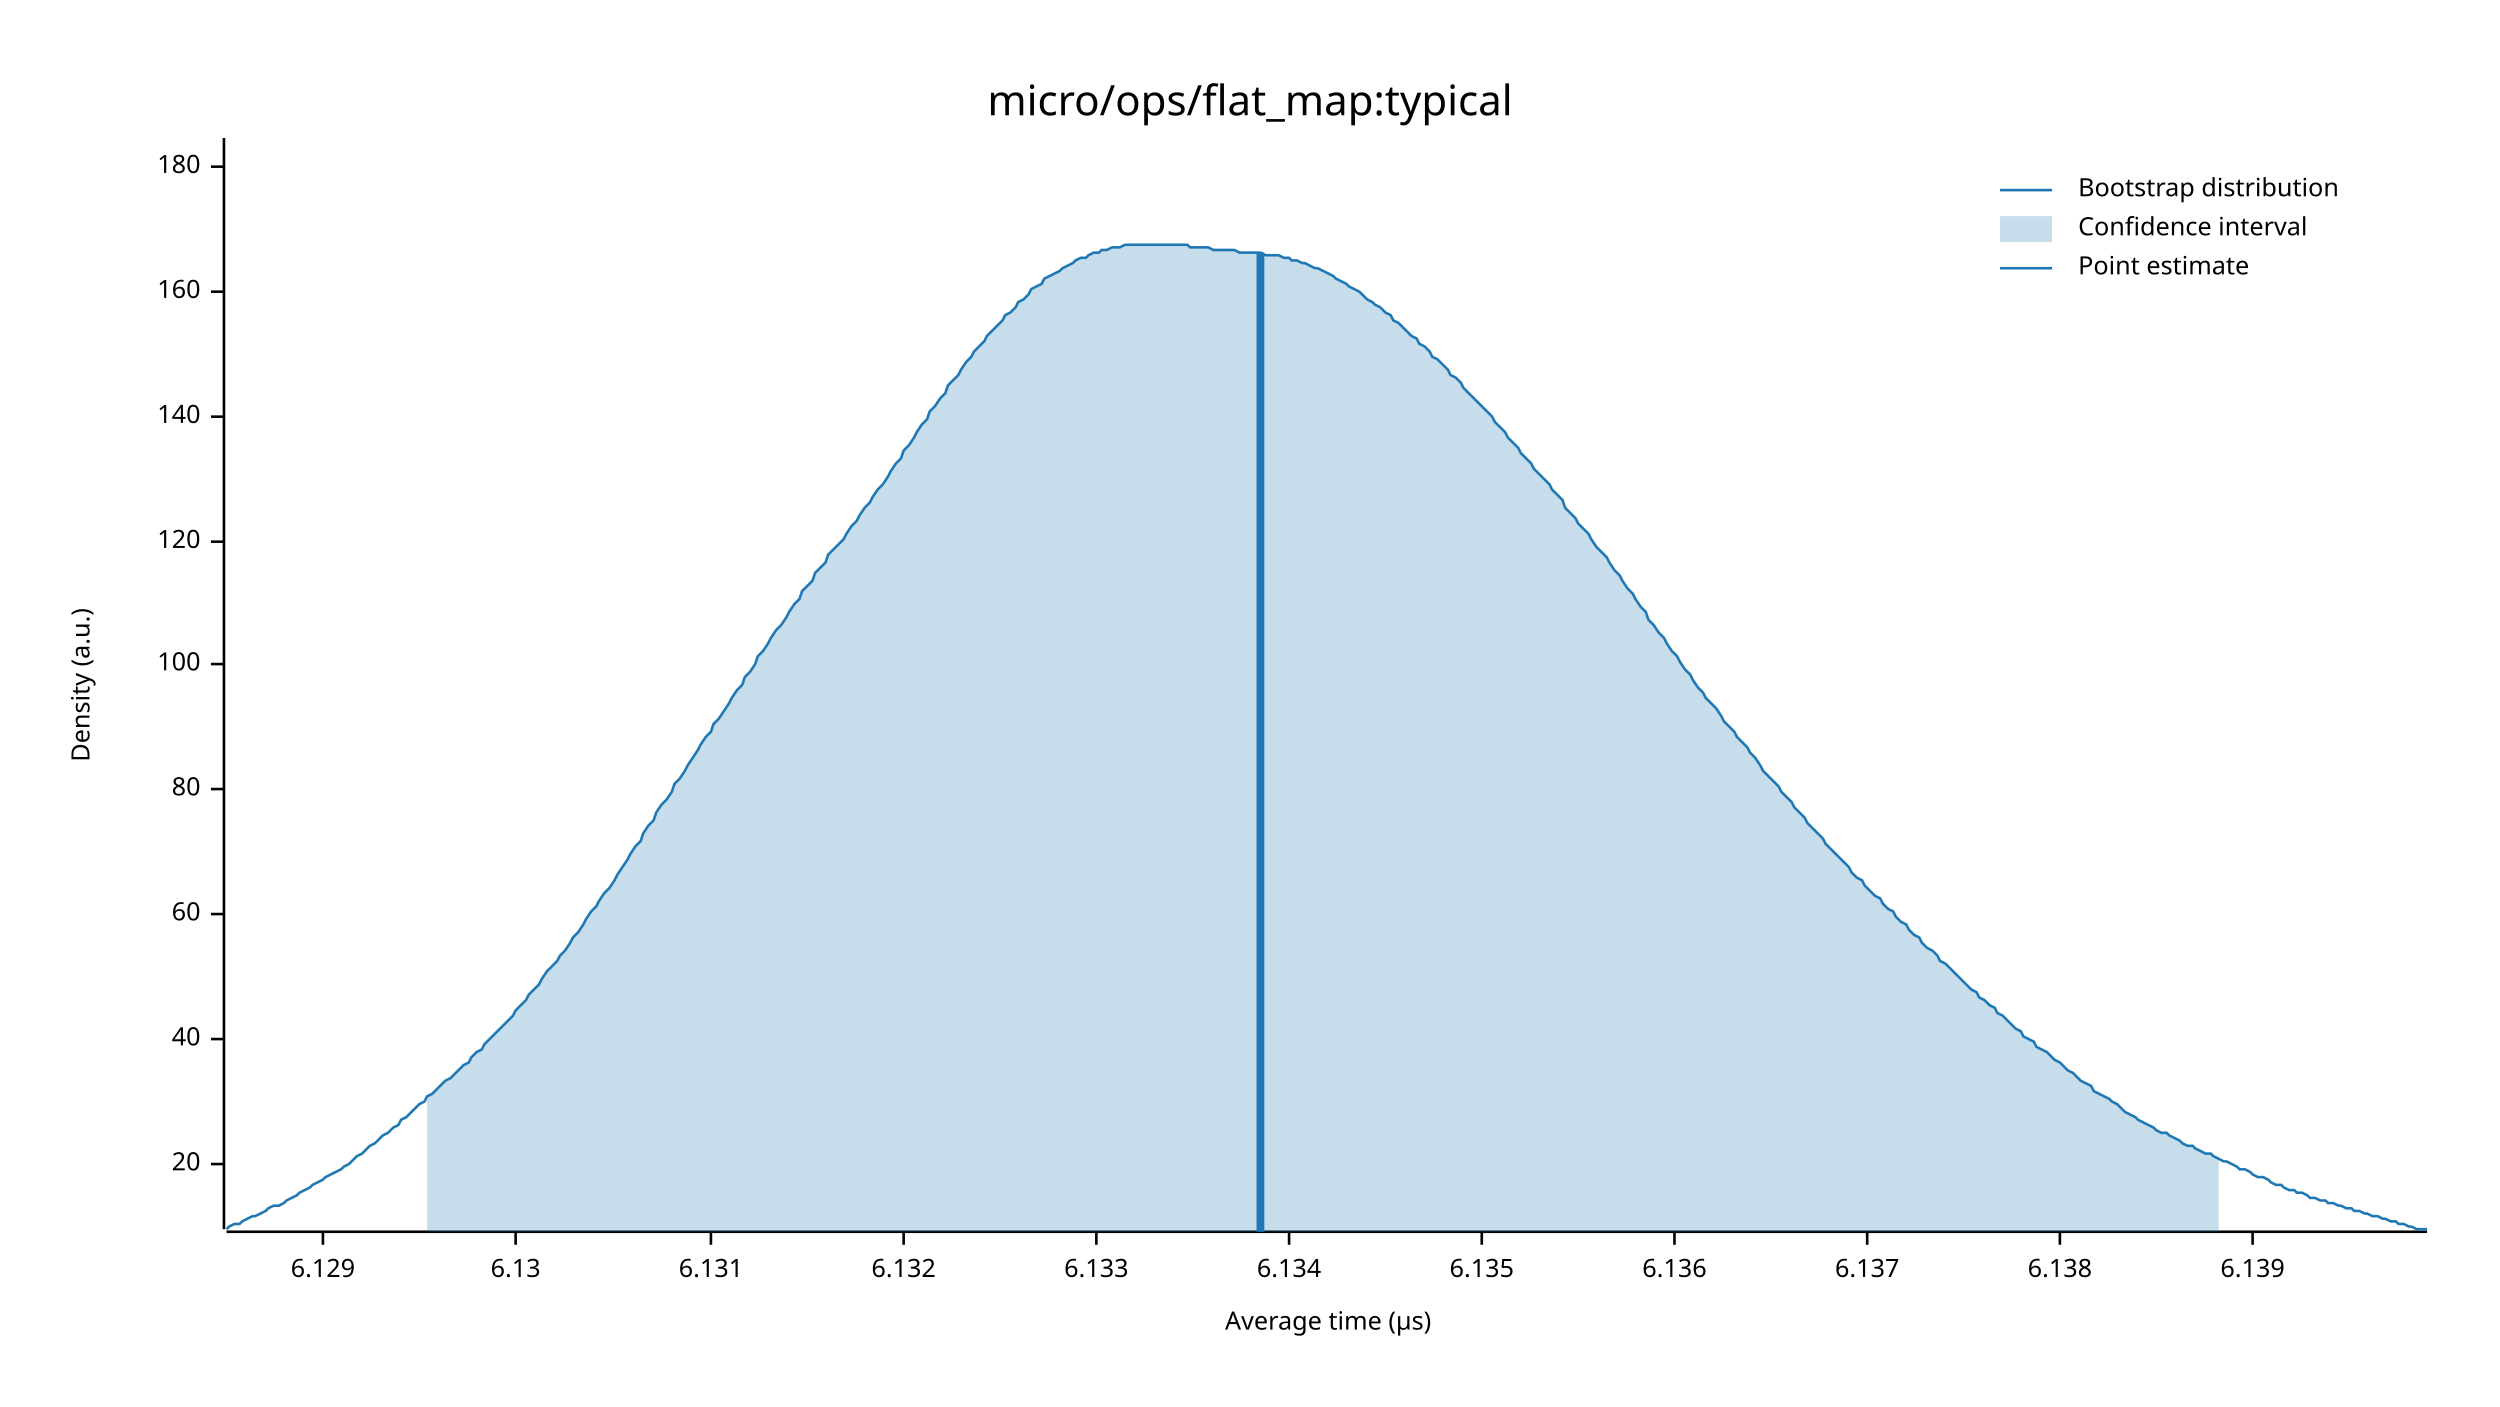
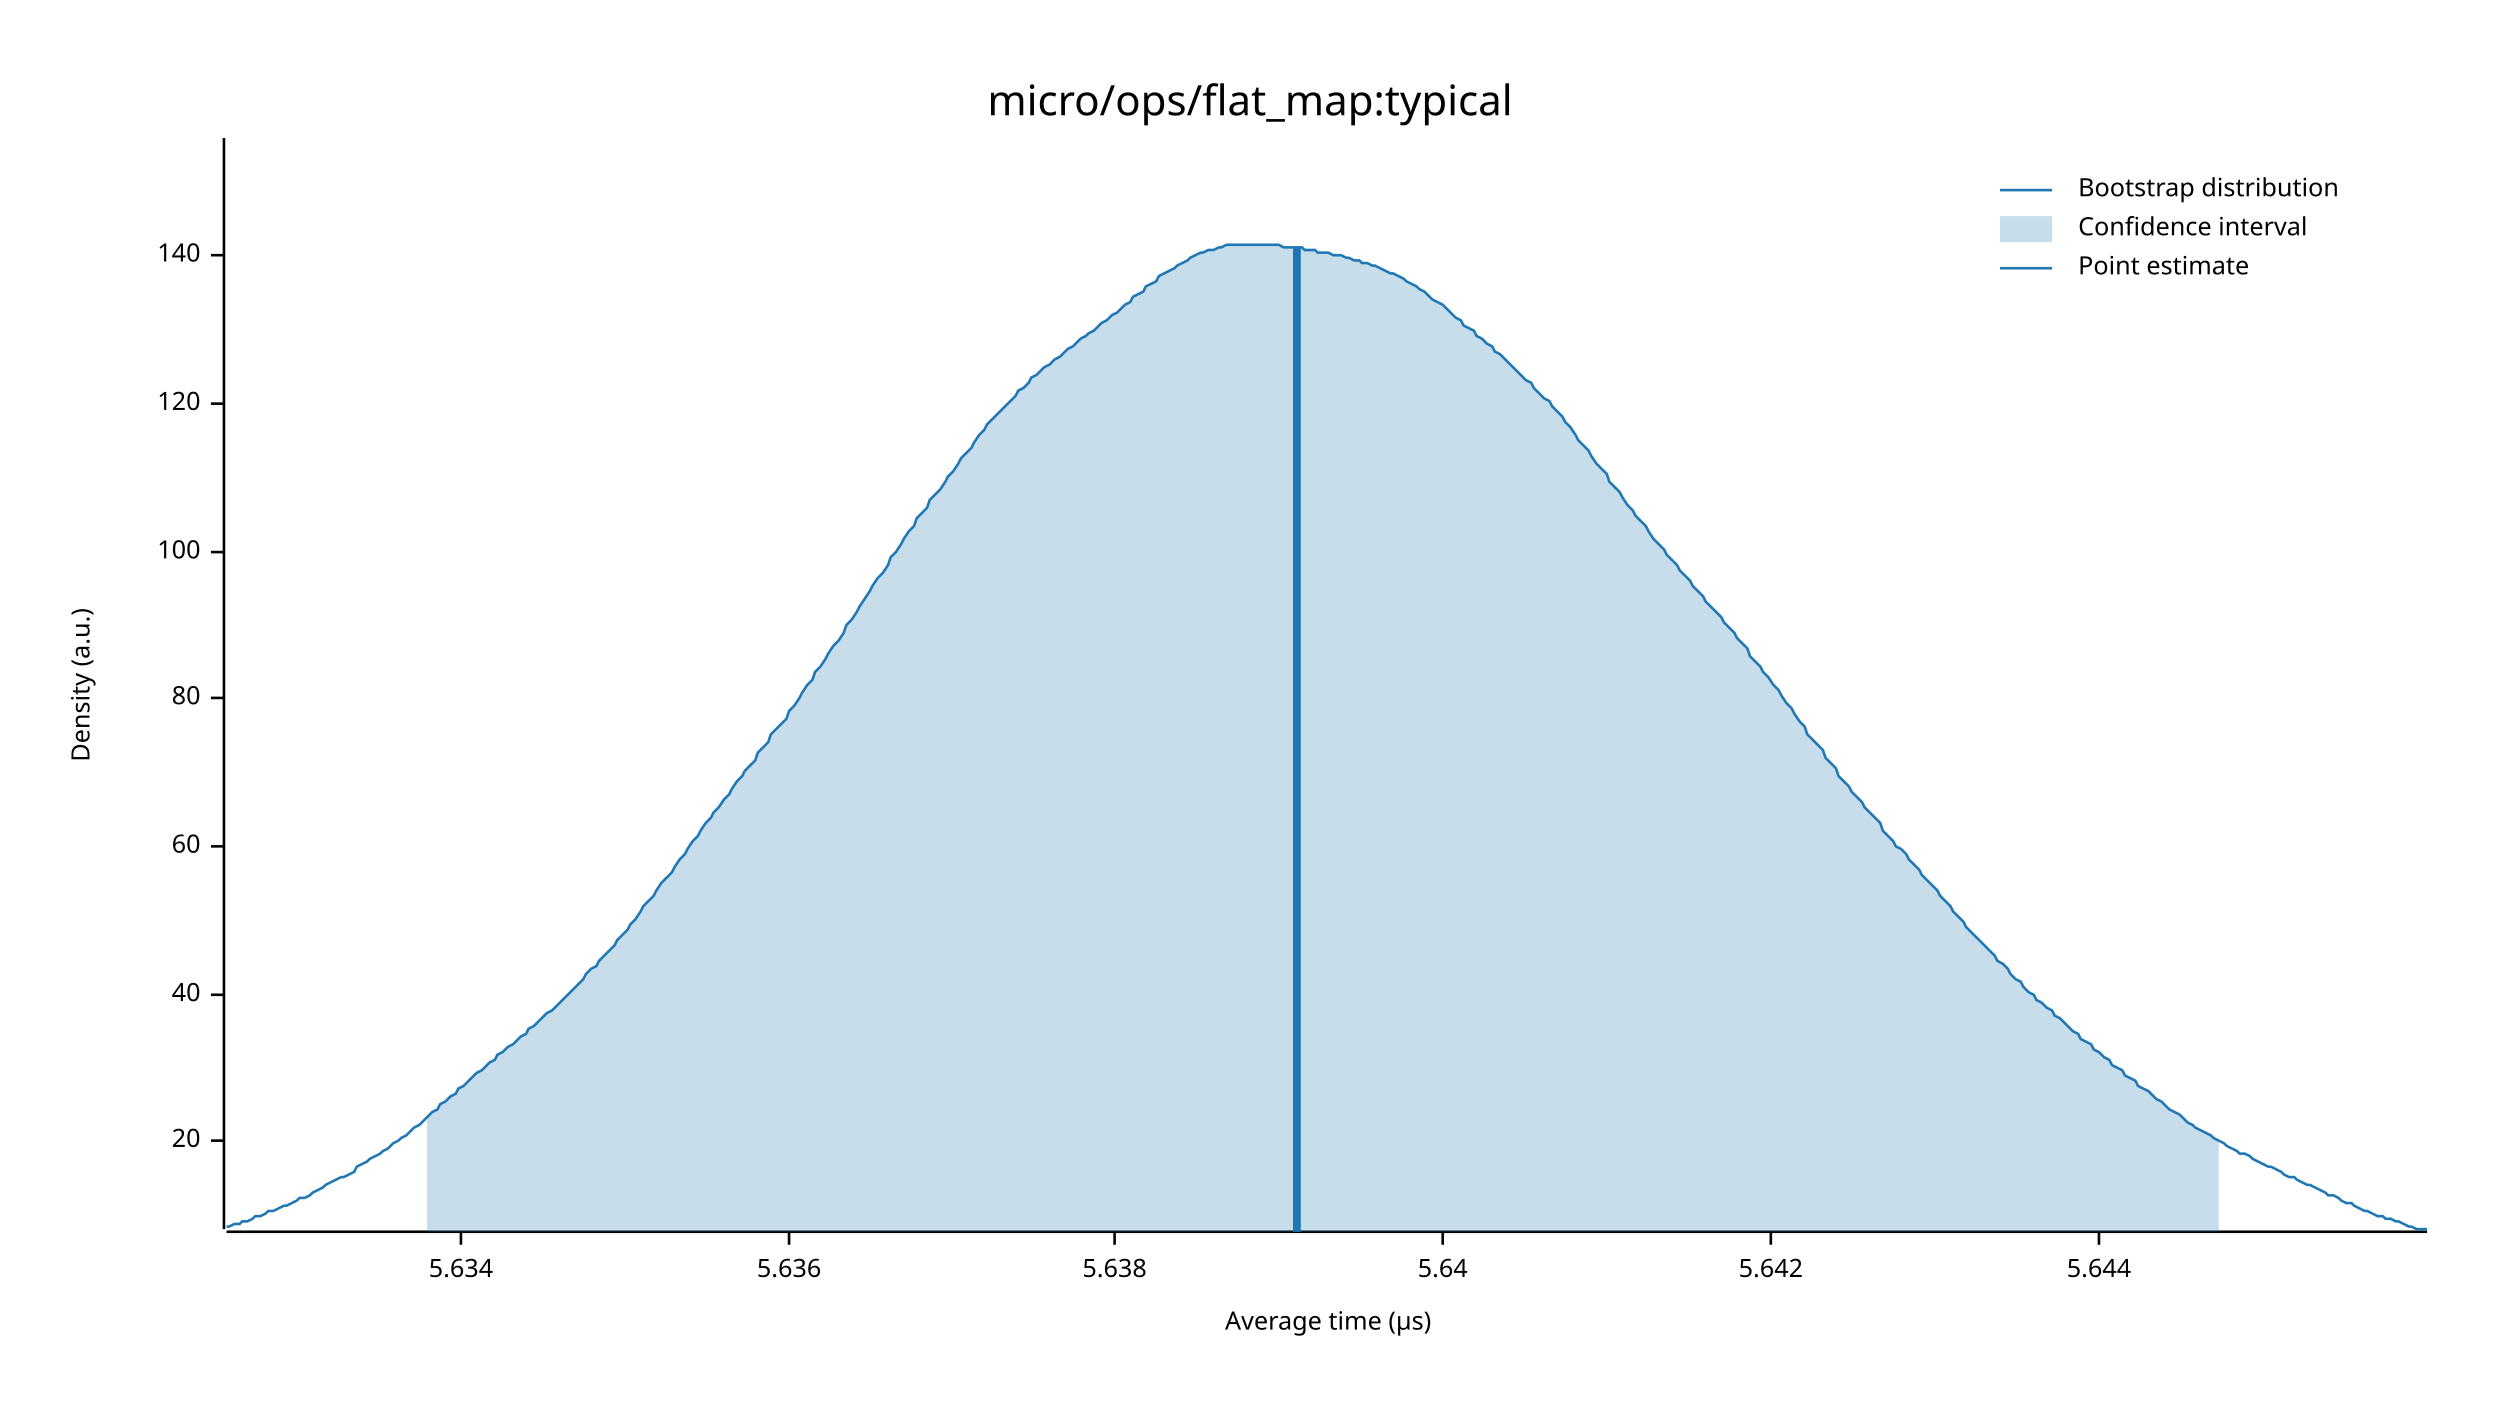
<svg xmlns="http://www.w3.org/2000/svg" width="960" height="540" viewBox="0 0 960 540">
  <text x="480" y="32" dy="0.76em" text-anchor="middle" font-family="sans-serif" font-size="16.129" opacity="1" fill="#000000">
micro/ops/flat_map:typical
</text>
  <text x="27" y="263" dy="0.76em" text-anchor="middle" font-family="sans-serif" font-size="9.677" opacity="1" fill="#000000" transform="rotate(270, 27, 263)">
Density (a.u.)
</text>
  <text x="510" y="513" dy="-0.5ex" text-anchor="middle" font-family="sans-serif" font-size="9.677" opacity="1" fill="#000000">
Average time (µs)
</text>
  <polyline fill="none" opacity="1" stroke="#000000" stroke-width="1" points="86,53 86,472 " />
-   <text x="77" y="447" dy="0.5ex" text-anchor="end" font-family="sans-serif" font-size="9.677" opacity="1" fill="#000000">
+   <text x="77" y="438" dy="0.5ex" text-anchor="end" font-family="sans-serif" font-size="9.677" opacity="1" fill="#000000">
20
</text>
-   <polyline fill="none" opacity="1" stroke="#000000" stroke-width="1" points="81,447 86,447 " />
-   <text x="77" y="399" dy="0.5ex" text-anchor="end" font-family="sans-serif" font-size="9.677" opacity="1" fill="#000000">
+   <polyline fill="none" opacity="1" stroke="#000000" stroke-width="1" points="81,438 86,438 " />
+   <text x="77" y="382" dy="0.5ex" text-anchor="end" font-family="sans-serif" font-size="9.677" opacity="1" fill="#000000">
40
</text>
-   <polyline fill="none" opacity="1" stroke="#000000" stroke-width="1" points="81,399 86,399 " />
-   <text x="77" y="351" dy="0.5ex" text-anchor="end" font-family="sans-serif" font-size="9.677" opacity="1" fill="#000000">
+   <polyline fill="none" opacity="1" stroke="#000000" stroke-width="1" points="81,382 86,382 " />
+   <text x="77" y="325" dy="0.5ex" text-anchor="end" font-family="sans-serif" font-size="9.677" opacity="1" fill="#000000">
60
</text>
-   <polyline fill="none" opacity="1" stroke="#000000" stroke-width="1" points="81,351 86,351 " />
-   <text x="77" y="303" dy="0.5ex" text-anchor="end" font-family="sans-serif" font-size="9.677" opacity="1" fill="#000000">
+   <polyline fill="none" opacity="1" stroke="#000000" stroke-width="1" points="81,325 86,325 " />
+   <text x="77" y="268" dy="0.5ex" text-anchor="end" font-family="sans-serif" font-size="9.677" opacity="1" fill="#000000">
80
</text>
-   <polyline fill="none" opacity="1" stroke="#000000" stroke-width="1" points="81,303 86,303 " />
-   <text x="77" y="255" dy="0.5ex" text-anchor="end" font-family="sans-serif" font-size="9.677" opacity="1" fill="#000000">
+   <polyline fill="none" opacity="1" stroke="#000000" stroke-width="1" points="81,268 86,268 " />
+   <text x="77" y="212" dy="0.5ex" text-anchor="end" font-family="sans-serif" font-size="9.677" opacity="1" fill="#000000">
100
</text>
-   <polyline fill="none" opacity="1" stroke="#000000" stroke-width="1" points="81,255 86,255 " />
-   <text x="77" y="208" dy="0.5ex" text-anchor="end" font-family="sans-serif" font-size="9.677" opacity="1" fill="#000000">
+   <polyline fill="none" opacity="1" stroke="#000000" stroke-width="1" points="81,212 86,212 " />
+   <text x="77" y="155" dy="0.5ex" text-anchor="end" font-family="sans-serif" font-size="9.677" opacity="1" fill="#000000">
120
</text>
-   <polyline fill="none" opacity="1" stroke="#000000" stroke-width="1" points="81,208 86,208 " />
-   <text x="77" y="160" dy="0.5ex" text-anchor="end" font-family="sans-serif" font-size="9.677" opacity="1" fill="#000000">
+   <polyline fill="none" opacity="1" stroke="#000000" stroke-width="1" points="81,155 86,155 " />
+   <text x="77" y="98" dy="0.5ex" text-anchor="end" font-family="sans-serif" font-size="9.677" opacity="1" fill="#000000">
140
</text>
-   <polyline fill="none" opacity="1" stroke="#000000" stroke-width="1" points="81,160 86,160 " />
-   <text x="77" y="112" dy="0.5ex" text-anchor="end" font-family="sans-serif" font-size="9.677" opacity="1" fill="#000000">
- 160
+   <polyline fill="none" opacity="1" stroke="#000000" stroke-width="1" points="81,98 86,98 " />
+   <polyline fill="none" opacity="1" stroke="#000000" stroke-width="1" points="87,473 932,473 " />
+   <text x="177" y="483" dy="0.76em" text-anchor="middle" font-family="sans-serif" font-size="9.677" opacity="1" fill="#000000">
+ 5.634
</text>
-   <polyline fill="none" opacity="1" stroke="#000000" stroke-width="1" points="81,112 86,112 " />
-   <text x="77" y="64" dy="0.5ex" text-anchor="end" font-family="sans-serif" font-size="9.677" opacity="1" fill="#000000">
- 180
+   <polyline fill="none" opacity="1" stroke="#000000" stroke-width="1" points="177,473 177,478 " />
+   <text x="303" y="483" dy="0.76em" text-anchor="middle" font-family="sans-serif" font-size="9.677" opacity="1" fill="#000000">
+ 5.636
</text>
-   <polyline fill="none" opacity="1" stroke="#000000" stroke-width="1" points="81,64 86,64 " />
-   <polyline fill="none" opacity="1" stroke="#000000" stroke-width="1" points="87,473 932,473 " />
-   <text x="124" y="483" dy="0.76em" text-anchor="middle" font-family="sans-serif" font-size="9.677" opacity="1" fill="#000000">
- 6.129
+   <polyline fill="none" opacity="1" stroke="#000000" stroke-width="1" points="303,473 303,478 " />
+   <text x="428" y="483" dy="0.76em" text-anchor="middle" font-family="sans-serif" font-size="9.677" opacity="1" fill="#000000">
+ 5.638
</text>
-   <polyline fill="none" opacity="1" stroke="#000000" stroke-width="1" points="124,473 124,478 " />
-   <text x="198" y="483" dy="0.76em" text-anchor="middle" font-family="sans-serif" font-size="9.677" opacity="1" fill="#000000">
- 6.13
+   <polyline fill="none" opacity="1" stroke="#000000" stroke-width="1" points="428,473 428,478 " />
+   <text x="554" y="483" dy="0.76em" text-anchor="middle" font-family="sans-serif" font-size="9.677" opacity="1" fill="#000000">
+ 5.64
</text>
-   <polyline fill="none" opacity="1" stroke="#000000" stroke-width="1" points="198,473 198,478 " />
-   <text x="273" y="483" dy="0.76em" text-anchor="middle" font-family="sans-serif" font-size="9.677" opacity="1" fill="#000000">
- 6.131
+   <polyline fill="none" opacity="1" stroke="#000000" stroke-width="1" points="554,473 554,478 " />
+   <text x="680" y="483" dy="0.76em" text-anchor="middle" font-family="sans-serif" font-size="9.677" opacity="1" fill="#000000">
+ 5.642
</text>
-   <polyline fill="none" opacity="1" stroke="#000000" stroke-width="1" points="273,473 273,478 " />
-   <text x="347" y="483" dy="0.76em" text-anchor="middle" font-family="sans-serif" font-size="9.677" opacity="1" fill="#000000">
- 6.132
+   <polyline fill="none" opacity="1" stroke="#000000" stroke-width="1" points="680,473 680,478 " />
+   <text x="806" y="483" dy="0.76em" text-anchor="middle" font-family="sans-serif" font-size="9.677" opacity="1" fill="#000000">
+ 5.644
</text>
-   <polyline fill="none" opacity="1" stroke="#000000" stroke-width="1" points="347,473 347,478 " />
-   <text x="421" y="483" dy="0.76em" text-anchor="middle" font-family="sans-serif" font-size="9.677" opacity="1" fill="#000000">
- 6.133
- </text>
-   <polyline fill="none" opacity="1" stroke="#000000" stroke-width="1" points="421,473 421,478 " />
-   <text x="495" y="483" dy="0.76em" text-anchor="middle" font-family="sans-serif" font-size="9.677" opacity="1" fill="#000000">
- 6.134
- </text>
-   <polyline fill="none" opacity="1" stroke="#000000" stroke-width="1" points="495,473 495,478 " />
-   <text x="569" y="483" dy="0.76em" text-anchor="middle" font-family="sans-serif" font-size="9.677" opacity="1" fill="#000000">
- 6.135
- </text>
-   <polyline fill="none" opacity="1" stroke="#000000" stroke-width="1" points="569,473 569,478 " />
-   <text x="643" y="483" dy="0.76em" text-anchor="middle" font-family="sans-serif" font-size="9.677" opacity="1" fill="#000000">
- 6.136
- </text>
-   <polyline fill="none" opacity="1" stroke="#000000" stroke-width="1" points="643,473 643,478 " />
-   <text x="717" y="483" dy="0.76em" text-anchor="middle" font-family="sans-serif" font-size="9.677" opacity="1" fill="#000000">
- 6.137
- </text>
-   <polyline fill="none" opacity="1" stroke="#000000" stroke-width="1" points="717,473 717,478 " />
-   <text x="791" y="483" dy="0.76em" text-anchor="middle" font-family="sans-serif" font-size="9.677" opacity="1" fill="#000000">
- 6.138
- </text>
-   <polyline fill="none" opacity="1" stroke="#000000" stroke-width="1" points="791,473 791,478 " />
-   <text x="865" y="483" dy="0.76em" text-anchor="middle" font-family="sans-serif" font-size="9.677" opacity="1" fill="#000000">
- 6.139
- </text>
-   <polyline fill="none" opacity="1" stroke="#000000" stroke-width="1" points="865,473 865,478 " />
-   <polyline fill="none" opacity="1" stroke="#1F78B4" stroke-width="1" points="87,472 88,471 90,470 92,470 93,469 95,468 97,467 98,467 100,466 102,465 103,464 105,463 107,463 109,462 110,461 112,460 114,459 115,458 117,457 119,456 120,455 122,454 124,453 125,452 127,451 129,450 131,449 132,448 134,447 136,445 137,444 139,443 141,441 142,440 144,439 146,437 147,436 149,435 151,433 153,432 154,430 156,429 158,427 159,426 161,424 163,423 164,421 166,420 168,418 169,417 171,415 173,414 175,412 176,411 178,409 180,408 181,406 183,404 185,403 186,401 188,399 190,397 191,396 193,394 195,392 197,390 198,388 200,386 202,384 203,382 205,380 207,378 208,376 210,373 212,371 214,369 215,367 217,365 219,362 220,360 222,358 224,355 225,353 227,350 229,348 230,346 232,343 234,341 236,338 237,336 239,333 241,330 242,328 244,325 246,323 247,320 249,317 251,315 252,312 254,309 256,307 258,304 259,301 261,299 263,296 264,294 266,291 268,288 269,286 271,283 273,281 274,278 276,276 278,273 280,270 281,268 283,265 285,263 286,260 288,258 290,255 291,252 293,250 295,247 296,245 298,242 300,240 302,237 303,235 305,232 307,230 308,227 310,225 312,223 313,220 315,218 317,216 318,213 320,211 322,209 324,207 325,205 327,202 329,200 330,198 332,195 334,193 335,191 337,188 339,186 341,183 342,181 344,178 346,176 347,173 349,171 351,168 352,166 354,163 356,161 357,158 359,156 361,153 363,151 364,148 366,146 368,144 369,142 371,139 373,137 374,135 376,133 378,131 379,129 381,127 383,125 385,123 386,121 388,120 390,118 391,116 393,115 395,113 396,111 398,110 400,109 401,107 403,106 405,105 407,104 408,103 410,102 412,101 413,100 415,99 417,99 418,98 420,97 422,97 423,96 425,96 427,95 429,95 430,95 432,94 434,94 435,94 437,94 439,94 440,94 442,94 444,94 445,94 447,94 449,94 451,94 452,94 454,94 456,94 457,95 459,95 461,95 462,95 464,95 466,96 468,96 469,96 471,96 473,96 474,96 476,97 478,97 479,97 481,97 483,97 484,97 486,98 488,98 490,98 491,98 493,99 495,99 496,100 498,100 500,101 501,101 503,102 505,103 506,103 508,104 510,105 512,106 513,107 515,108 517,109 518,110 520,111 522,112 523,113 525,115 527,116 528,117 530,118 532,120 534,121 535,123 537,124 539,126 540,127 542,129 544,130 545,132 547,133 549,135 550,137 552,138 554,140 556,142 557,144 559,145 561,147 562,149 564,151 566,153 567,154 569,156 571,158 573,160 574,162 576,164 578,166 579,168 581,170 583,172 584,174 586,176 588,178 589,180 591,182 593,184 595,186 596,188 598,190 600,192 601,195 603,197 605,199 606,201 608,203 610,205 611,207 613,210 615,212 617,214 618,216 620,219 622,221 623,223 625,226 627,228 628,230 630,233 632,235 633,238 635,240 637,243 639,245 640,247 642,250 644,252 645,254 647,257 649,259 650,261 652,264 654,266 655,268 657,270 659,272 661,275 662,277 664,279 666,281 667,283 669,285 671,287 672,289 674,291 676,294 677,296 679,298 681,300 683,302 684,304 686,306 688,308 689,310 691,312 693,314 694,316 696,318 698,320 700,322 701,324 703,326 705,328 706,329 708,331 710,333 711,335 713,337 715,338 716,340 718,342 720,344 722,345 723,347 725,349 727,350 728,352 730,354 732,355 733,357 735,359 737,360 738,362 740,364 742,365 744,367 745,369 747,370 749,372 750,373 752,375 754,377 755,378 757,380 759,381 760,383 762,384 764,386 766,387 767,389 769,390 771,392 772,393 774,395 776,396 777,398 779,399 781,400 782,402 784,403 786,404 788,406 789,407 791,408 793,410 794,411 796,412 798,414 799,415 801,416 803,417 804,419 806,420 808,421 810,422 811,423 813,424 815,426 816,427 818,428 820,429 821,430 823,431 825,432 827,433 828,434 830,435 832,435 833,436 835,437 837,438 838,439 840,440 842,440 843,441 845,442 847,443 849,443 850,444 852,445 854,446 855,446 857,447 859,448 860,449 862,449 864,450 865,451 867,452 869,452 871,453 872,454 874,455 876,455 877,456 879,457 881,457 882,458 884,458 886,459 887,460 889,460 891,461 893,461 894,462 896,462 898,463 899,463 901,464 903,464 904,465 906,465 908,466 909,466 911,467 913,467 915,468 916,468 918,469 920,469 921,470 923,470 925,471 926,471 928,472 930,472 932,472 " />
-   <polygon opacity="0.25" fill="#1F78B4" points="164,421 166,420 168,418 169,417 171,415 173,414 175,412 176,411 178,409 180,408 181,406 183,404 185,403 186,401 188,399 190,397 191,396 193,394 195,392 197,390 198,388 200,386 202,384 203,382 205,380 207,378 208,376 210,373 212,371 214,369 215,367 217,365 219,362 220,360 222,358 224,355 225,353 227,350 229,348 230,346 232,343 234,341 236,338 237,336 239,333 241,330 242,328 244,325 246,323 247,320 249,317 251,315 252,312 254,309 256,307 258,304 259,301 261,299 263,296 264,294 266,291 268,288 269,286 271,283 273,281 274,278 276,276 278,273 280,270 281,268 283,265 285,263 286,260 288,258 290,255 291,252 293,250 295,247 296,245 298,242 300,240 302,237 303,235 305,232 307,230 308,227 310,225 312,223 313,220 315,218 317,216 318,213 320,211 322,209 324,207 325,205 327,202 329,200 330,198 332,195 334,193 335,191 337,188 339,186 341,183 342,181 344,178 346,176 347,173 349,171 351,168 352,166 354,163 356,161 357,158 359,156 361,153 363,151 364,148 366,146 368,144 369,142 371,139 373,137 374,135 376,133 378,131 379,129 381,127 383,125 385,123 386,121 388,120 390,118 391,116 393,115 395,113 396,111 398,110 400,109 401,107 403,106 405,105 407,104 408,103 410,102 412,101 413,100 415,99 417,99 418,98 420,97 422,97 423,96 425,96 427,95 429,95 430,95 432,94 434,94 435,94 437,94 439,94 440,94 442,94 444,94 445,94 447,94 449,94 451,94 452,94 454,94 456,94 457,95 459,95 461,95 462,95 464,95 466,96 468,96 469,96 471,96 473,96 474,96 476,97 478,97 479,97 481,97 483,97 484,97 486,98 488,98 490,98 491,98 493,99 495,99 496,100 498,100 500,101 501,101 503,102 505,103 506,103 508,104 510,105 512,106 513,107 515,108 517,109 518,110 520,111 522,112 523,113 525,115 527,116 528,117 530,118 532,120 534,121 535,123 537,124 539,126 540,127 542,129 544,130 545,132 547,133 549,135 550,137 552,138 554,140 556,142 557,144 559,145 561,147 562,149 564,151 566,153 567,154 569,156 571,158 573,160 574,162 576,164 578,166 579,168 581,170 583,172 584,174 586,176 588,178 589,180 591,182 593,184 595,186 596,188 598,190 600,192 601,195 603,197 605,199 606,201 608,203 610,205 611,207 613,210 615,212 617,214 618,216 620,219 622,221 623,223 625,226 627,228 628,230 630,233 632,235 633,238 635,240 637,243 639,245 640,247 642,250 644,252 645,254 647,257 649,259 650,261 652,264 654,266 655,268 657,270 659,272 661,275 662,277 664,279 666,281 667,283 669,285 671,287 672,289 674,291 676,294 677,296 679,298 681,300 683,302 684,304 686,306 688,308 689,310 691,312 693,314 694,316 696,318 698,320 700,322 701,324 703,326 705,328 706,329 708,331 710,333 711,335 713,337 715,338 716,340 718,342 720,344 722,345 723,347 725,349 727,350 728,352 730,354 732,355 733,357 735,359 737,360 738,362 740,364 742,365 744,367 745,369 747,370 749,372 750,373 752,375 754,377 755,378 757,380 759,381 760,383 762,384 764,386 766,387 767,389 769,390 771,392 772,393 774,395 776,396 777,398 779,399 781,400 782,402 784,403 786,404 788,406 789,407 791,408 793,410 794,411 796,412 798,414 799,415 801,416 803,417 804,419 806,420 808,421 810,422 811,423 813,424 815,426 816,427 818,428 820,429 821,430 823,431 825,432 827,433 828,434 830,435 832,435 833,436 835,437 837,438 838,439 840,440 842,440 843,441 845,442 847,443 849,443 850,444 852,445 852,473 164,473 " />
-   <polyline fill="none" opacity="1" stroke="#1F78B4" stroke-width="3" points="484,473 484,97 " />
+   <polyline fill="none" opacity="1" stroke="#000000" stroke-width="1" points="806,473 806,478 " />
+   <polyline fill="none" opacity="1" stroke="#1F78B4" stroke-width="1" points="87,471 88,471 90,470 92,470 93,469 95,469 97,468 98,467 100,467 102,466 103,465 105,465 107,464 109,463 110,463 112,462 114,461 115,460 117,460 119,459 120,458 122,457 124,456 125,455 127,454 129,453 131,452 132,452 134,451 136,450 137,448 139,447 141,446 142,445 144,444 146,443 147,442 149,441 151,439 153,438 154,437 156,436 158,434 159,433 161,432 163,430 164,429 166,427 168,426 169,424 171,423 173,421 175,420 176,418 178,417 180,415 181,414 183,412 185,411 186,410 188,408 190,407 191,405 193,404 195,402 197,401 198,400 200,398 202,397 203,395 205,394 207,392 208,391 210,389 212,388 214,386 215,385 217,383 219,381 220,380 222,378 224,376 225,374 227,372 229,371 230,369 232,367 234,365 236,363 237,361 239,359 241,357 242,355 244,353 246,350 247,348 249,346 251,344 252,342 254,339 256,337 258,335 259,333 261,330 263,328 264,326 266,323 268,321 269,319 271,316 273,314 274,312 276,310 278,307 280,305 281,303 283,300 285,298 286,296 288,294 290,292 291,289 293,287 295,285 296,282 298,280 300,278 302,276 303,273 305,271 307,268 308,266 310,263 312,261 313,258 315,256 317,253 318,251 320,248 322,246 324,243 325,240 327,238 329,235 330,233 332,230 334,227 335,225 337,222 339,220 341,217 342,214 344,212 346,209 347,207 349,204 351,202 352,199 354,197 356,195 357,192 359,190 361,188 363,185 364,183 366,181 368,178 369,176 371,174 373,172 374,170 376,167 378,165 379,163 381,161 383,159 385,157 386,156 388,154 390,152 391,150 393,149 395,147 396,145 398,144 400,142 401,141 403,140 405,138 407,137 408,136 410,134 412,133 413,132 415,130 417,129 418,128 420,127 422,125 423,124 425,123 427,121 429,120 430,119 432,117 434,116 435,114 437,113 439,112 440,110 442,109 444,108 445,106 447,105 449,104 451,103 452,102 454,101 456,100 457,99 459,98 461,97 462,97 464,96 466,96 468,95 469,95 471,94 473,94 474,94 476,94 478,94 479,94 481,94 483,94 484,94 486,94 488,94 490,94 491,94 493,95 495,95 496,95 498,95 500,95 501,96 503,96 505,96 506,97 508,97 510,97 512,98 513,98 515,98 517,99 518,99 520,100 522,100 523,101 525,101 527,102 528,102 530,103 532,104 534,105 535,105 537,106 539,107 540,108 542,109 544,110 545,111 547,112 549,114 550,115 552,116 554,117 556,119 557,120 559,122 561,123 562,125 564,126 566,127 567,129 569,130 571,132 573,133 574,135 576,136 578,138 579,139 581,141 583,143 584,144 586,146 588,147 589,149 591,151 593,153 595,154 596,156 598,158 600,160 601,162 603,164 605,167 606,169 608,171 610,173 611,175 613,178 615,180 617,182 618,185 620,187 622,189 623,191 625,194 627,196 628,198 630,200 632,202 633,204 635,207 637,209 639,211 640,213 642,215 644,217 645,219 647,221 649,223 650,225 652,227 654,229 655,231 657,233 659,235 661,237 662,239 664,241 666,243 667,245 669,247 671,249 672,252 674,254 676,256 677,258 679,260 681,263 683,265 684,267 686,270 688,272 689,274 691,277 693,279 694,282 696,284 698,286 700,288 701,291 703,293 705,295 706,298 708,300 710,302 711,304 713,306 715,308 716,310 718,312 720,314 722,316 723,319 725,321 727,323 728,325 730,326 732,328 733,330 735,332 737,334 738,336 740,338 742,340 744,342 745,344 747,346 749,348 750,350 752,352 754,354 755,356 757,358 759,360 760,361 762,363 764,365 766,367 767,369 769,370 771,372 772,374 774,376 776,377 777,379 779,381 781,382 782,384 784,385 786,387 788,388 789,390 791,391 793,393 794,394 796,396 798,397 799,399 801,400 803,401 804,403 806,404 808,406 810,407 811,409 813,410 815,411 816,413 818,414 820,415 821,417 823,418 825,419 827,421 828,422 830,423 832,425 833,426 835,427 837,428 838,429 840,431 842,432 843,433 845,434 847,435 849,436 850,437 852,438 854,439 855,440 857,441 859,442 860,443 862,443 864,444 865,445 867,446 869,447 871,448 872,448 874,449 876,450 877,451 879,452 881,452 882,453 884,454 886,455 887,455 889,456 891,457 893,458 894,459 896,459 898,460 899,461 901,462 903,462 904,463 906,464 908,465 909,465 911,466 913,467 915,467 916,468 918,468 920,469 921,469 923,470 925,471 926,471 928,472 930,472 932,472 " />
+   <polygon opacity="0.25" fill="#1F78B4" points="164,429 166,427 168,426 169,424 171,423 173,421 175,420 176,418 178,417 180,415 181,414 183,412 185,411 186,410 188,408 190,407 191,405 193,404 195,402 197,401 198,400 200,398 202,397 203,395 205,394 207,392 208,391 210,389 212,388 214,386 215,385 217,383 219,381 220,380 222,378 224,376 225,374 227,372 229,371 230,369 232,367 234,365 236,363 237,361 239,359 241,357 242,355 244,353 246,350 247,348 249,346 251,344 252,342 254,339 256,337 258,335 259,333 261,330 263,328 264,326 266,323 268,321 269,319 271,316 273,314 274,312 276,310 278,307 280,305 281,303 283,300 285,298 286,296 288,294 290,292 291,289 293,287 295,285 296,282 298,280 300,278 302,276 303,273 305,271 307,268 308,266 310,263 312,261 313,258 315,256 317,253 318,251 320,248 322,246 324,243 325,240 327,238 329,235 330,233 332,230 334,227 335,225 337,222 339,220 341,217 342,214 344,212 346,209 347,207 349,204 351,202 352,199 354,197 356,195 357,192 359,190 361,188 363,185 364,183 366,181 368,178 369,176 371,174 373,172 374,170 376,167 378,165 379,163 381,161 383,159 385,157 386,156 388,154 390,152 391,150 393,149 395,147 396,145 398,144 400,142 401,141 403,140 405,138 407,137 408,136 410,134 412,133 413,132 415,130 417,129 418,128 420,127 422,125 423,124 425,123 427,121 429,120 430,119 432,117 434,116 435,114 437,113 439,112 440,110 442,109 444,108 445,106 447,105 449,104 451,103 452,102 454,101 456,100 457,99 459,98 461,97 462,97 464,96 466,96 468,95 469,95 471,94 473,94 474,94 476,94 478,94 479,94 481,94 483,94 484,94 486,94 488,94 490,94 491,94 493,95 495,95 496,95 498,95 500,95 501,96 503,96 505,96 506,97 508,97 510,97 512,98 513,98 515,98 517,99 518,99 520,100 522,100 523,101 525,101 527,102 528,102 530,103 532,104 534,105 535,105 537,106 539,107 540,108 542,109 544,110 545,111 547,112 549,114 550,115 552,116 554,117 556,119 557,120 559,122 561,123 562,125 564,126 566,127 567,129 569,130 571,132 573,133 574,135 576,136 578,138 579,139 581,141 583,143 584,144 586,146 588,147 589,149 591,151 593,153 595,154 596,156 598,158 600,160 601,162 603,164 605,167 606,169 608,171 610,173 611,175 613,178 615,180 617,182 618,185 620,187 622,189 623,191 625,194 627,196 628,198 630,200 632,202 633,204 635,207 637,209 639,211 640,213 642,215 644,217 645,219 647,221 649,223 650,225 652,227 654,229 655,231 657,233 659,235 661,237 662,239 664,241 666,243 667,245 669,247 671,249 672,252 674,254 676,256 677,258 679,260 681,263 683,265 684,267 686,270 688,272 689,274 691,277 693,279 694,282 696,284 698,286 700,288 701,291 703,293 705,295 706,298 708,300 710,302 711,304 713,306 715,308 716,310 718,312 720,314 722,316 723,319 725,321 727,323 728,325 730,326 732,328 733,330 735,332 737,334 738,336 740,338 742,340 744,342 745,344 747,346 749,348 750,350 752,352 754,354 755,356 757,358 759,360 760,361 762,363 764,365 766,367 767,369 769,370 771,372 772,374 774,376 776,377 777,379 779,381 781,382 782,384 784,385 786,387 788,388 789,390 791,391 793,393 794,394 796,396 798,397 799,399 801,400 803,401 804,403 806,404 808,406 810,407 811,409 813,410 815,411 816,413 818,414 820,415 821,417 823,418 825,419 827,421 828,422 830,423 832,425 833,426 835,427 837,428 838,429 840,431 842,432 843,433 845,434 847,435 849,436 850,437 852,438 852,473 164,473 " />
+   <polyline fill="none" opacity="1" stroke="#1F78B4" stroke-width="3" points="498,473 498,95 " />
  <text x="798" y="68" dy="0.76em" text-anchor="start" font-family="sans-serif" font-size="9.677" opacity="1" fill="#000000">
Bootstrap distribution
</text>
  <text x="798" y="83" dy="0.76em" text-anchor="start" font-family="sans-serif" font-size="9.677" opacity="1" fill="#000000">
Confidence interval
</text>
  <text x="798" y="98" dy="0.76em" text-anchor="start" font-family="sans-serif" font-size="9.677" opacity="1" fill="#000000">
Point estimate
</text>
  <polyline fill="none" opacity="1" stroke="#1F78B4" stroke-width="1" points="768,73 788,73 " />
  <rect x="768" y="83" width="20" height="10" opacity="0.25" fill="#1F78B4" stroke="none" />
  <polyline fill="none" opacity="1" stroke="#1F78B4" stroke-width="1" points="768,103 788,103 " />
</svg>
